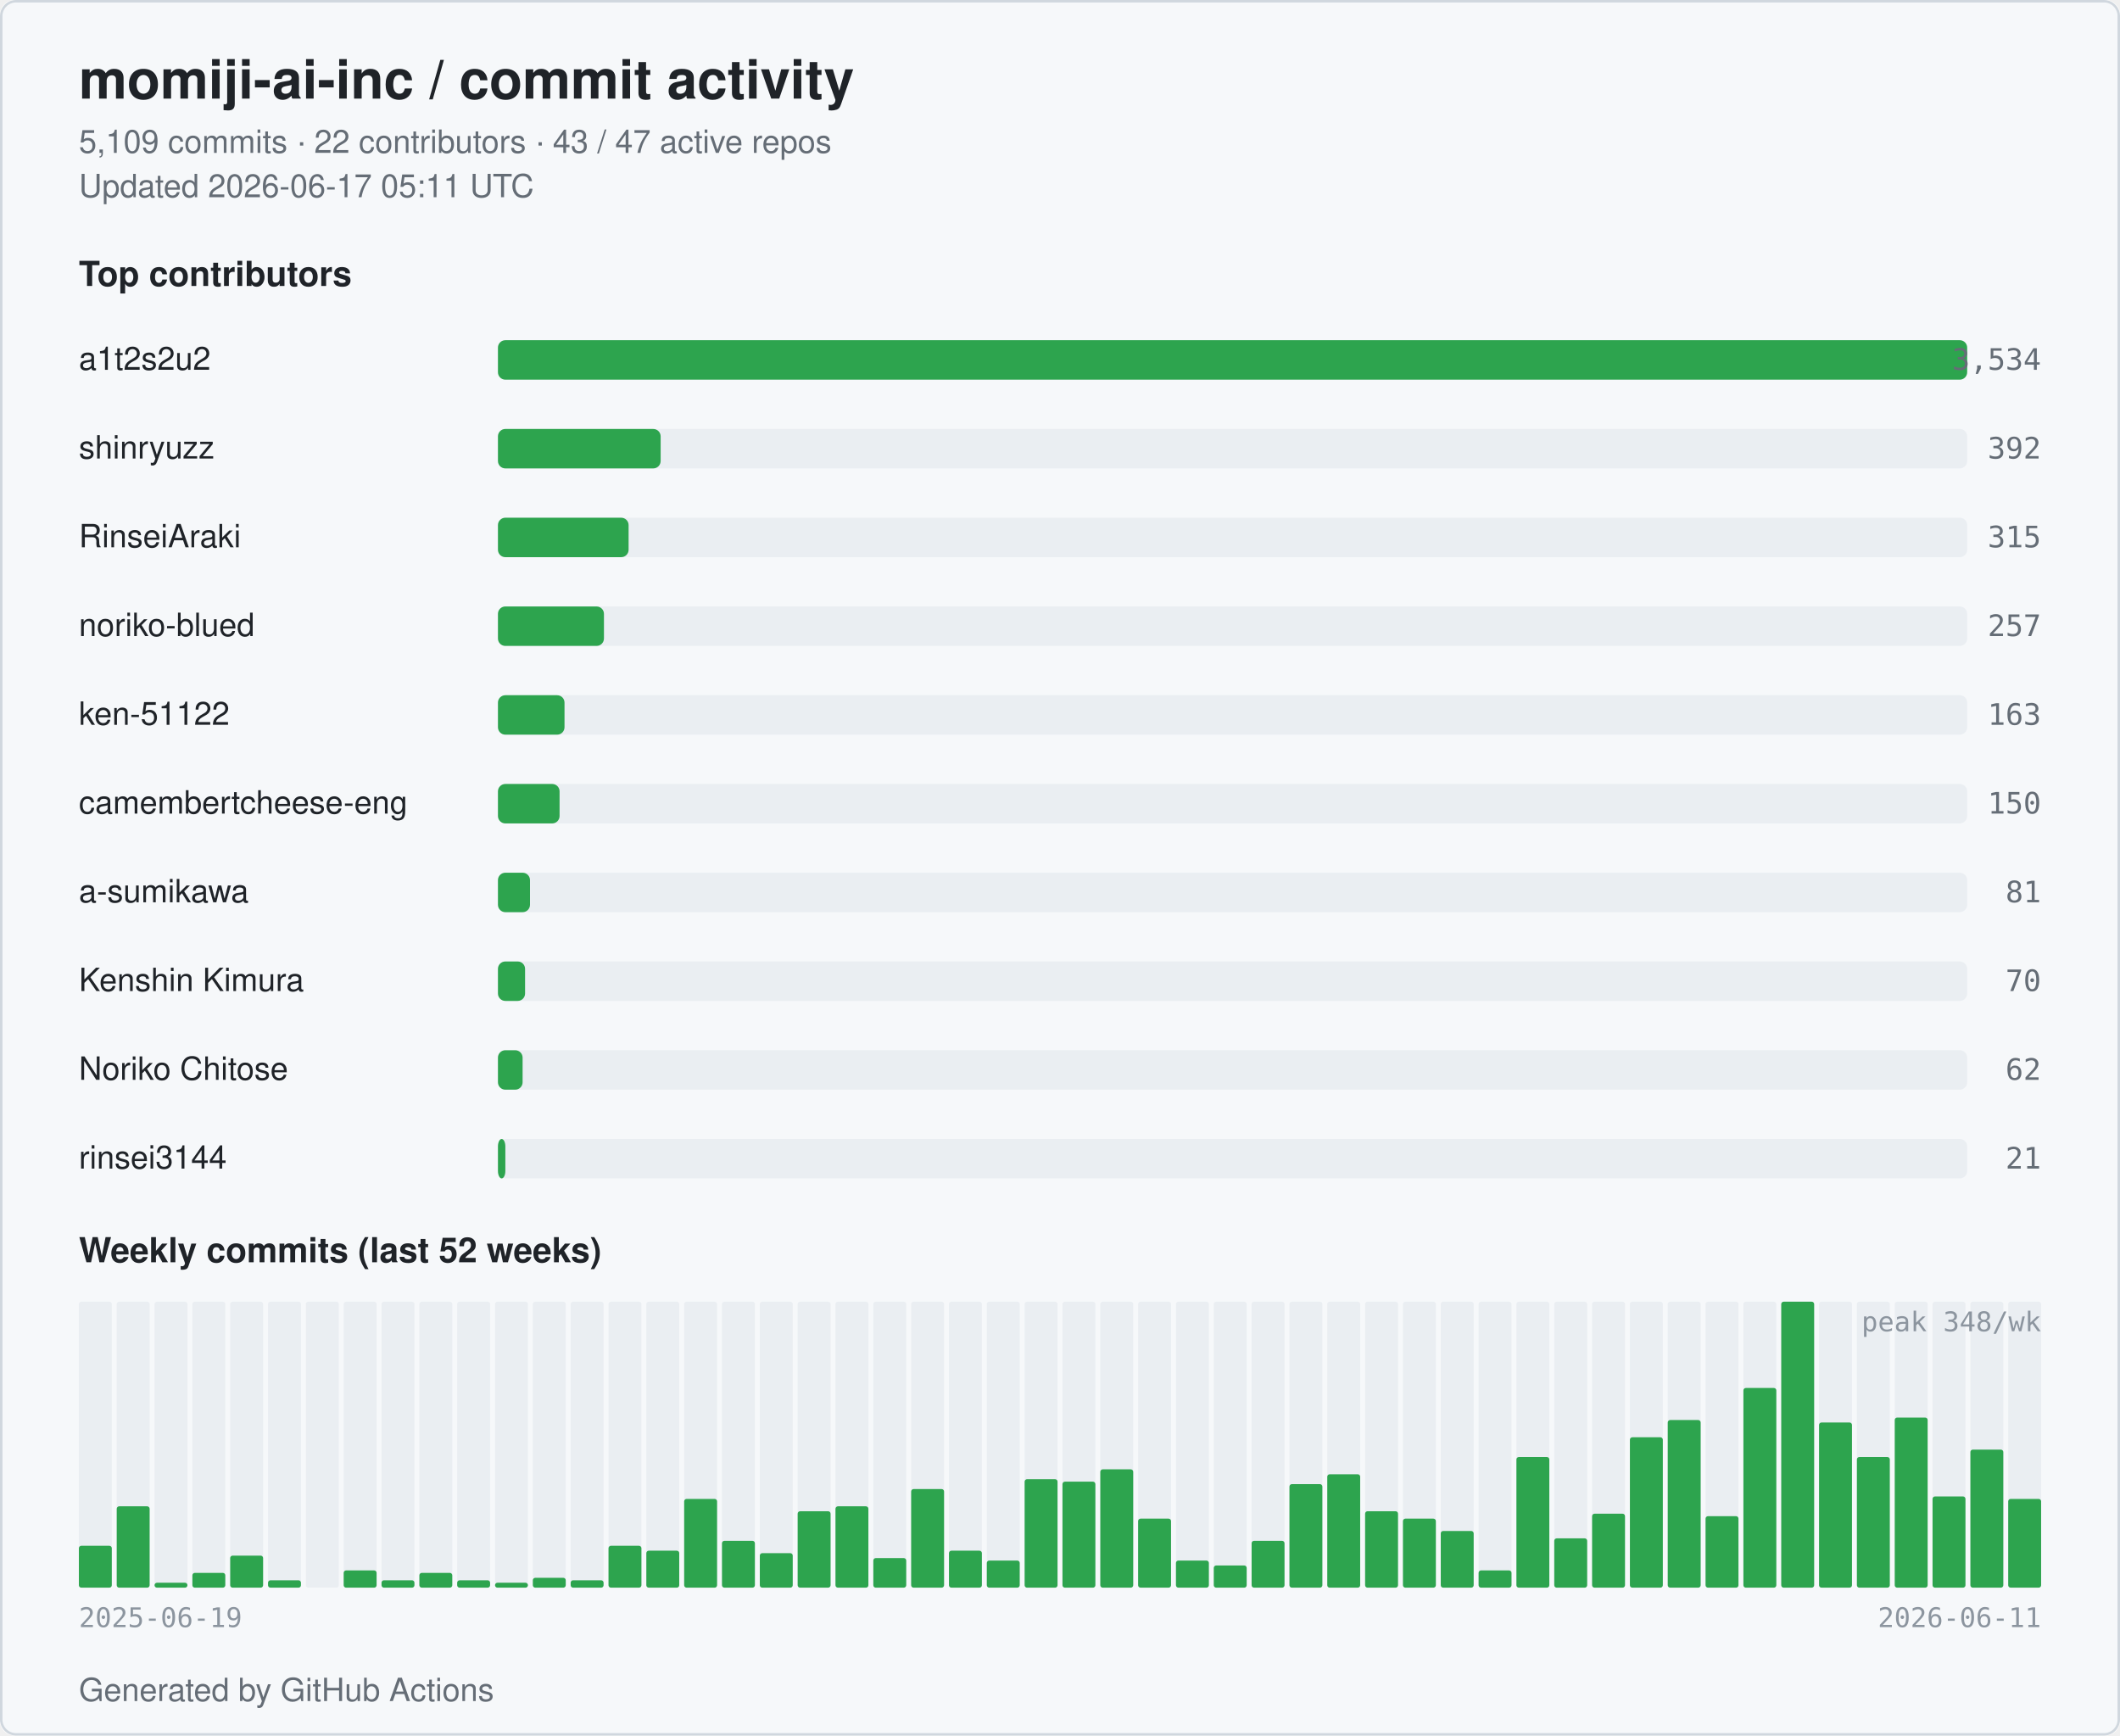
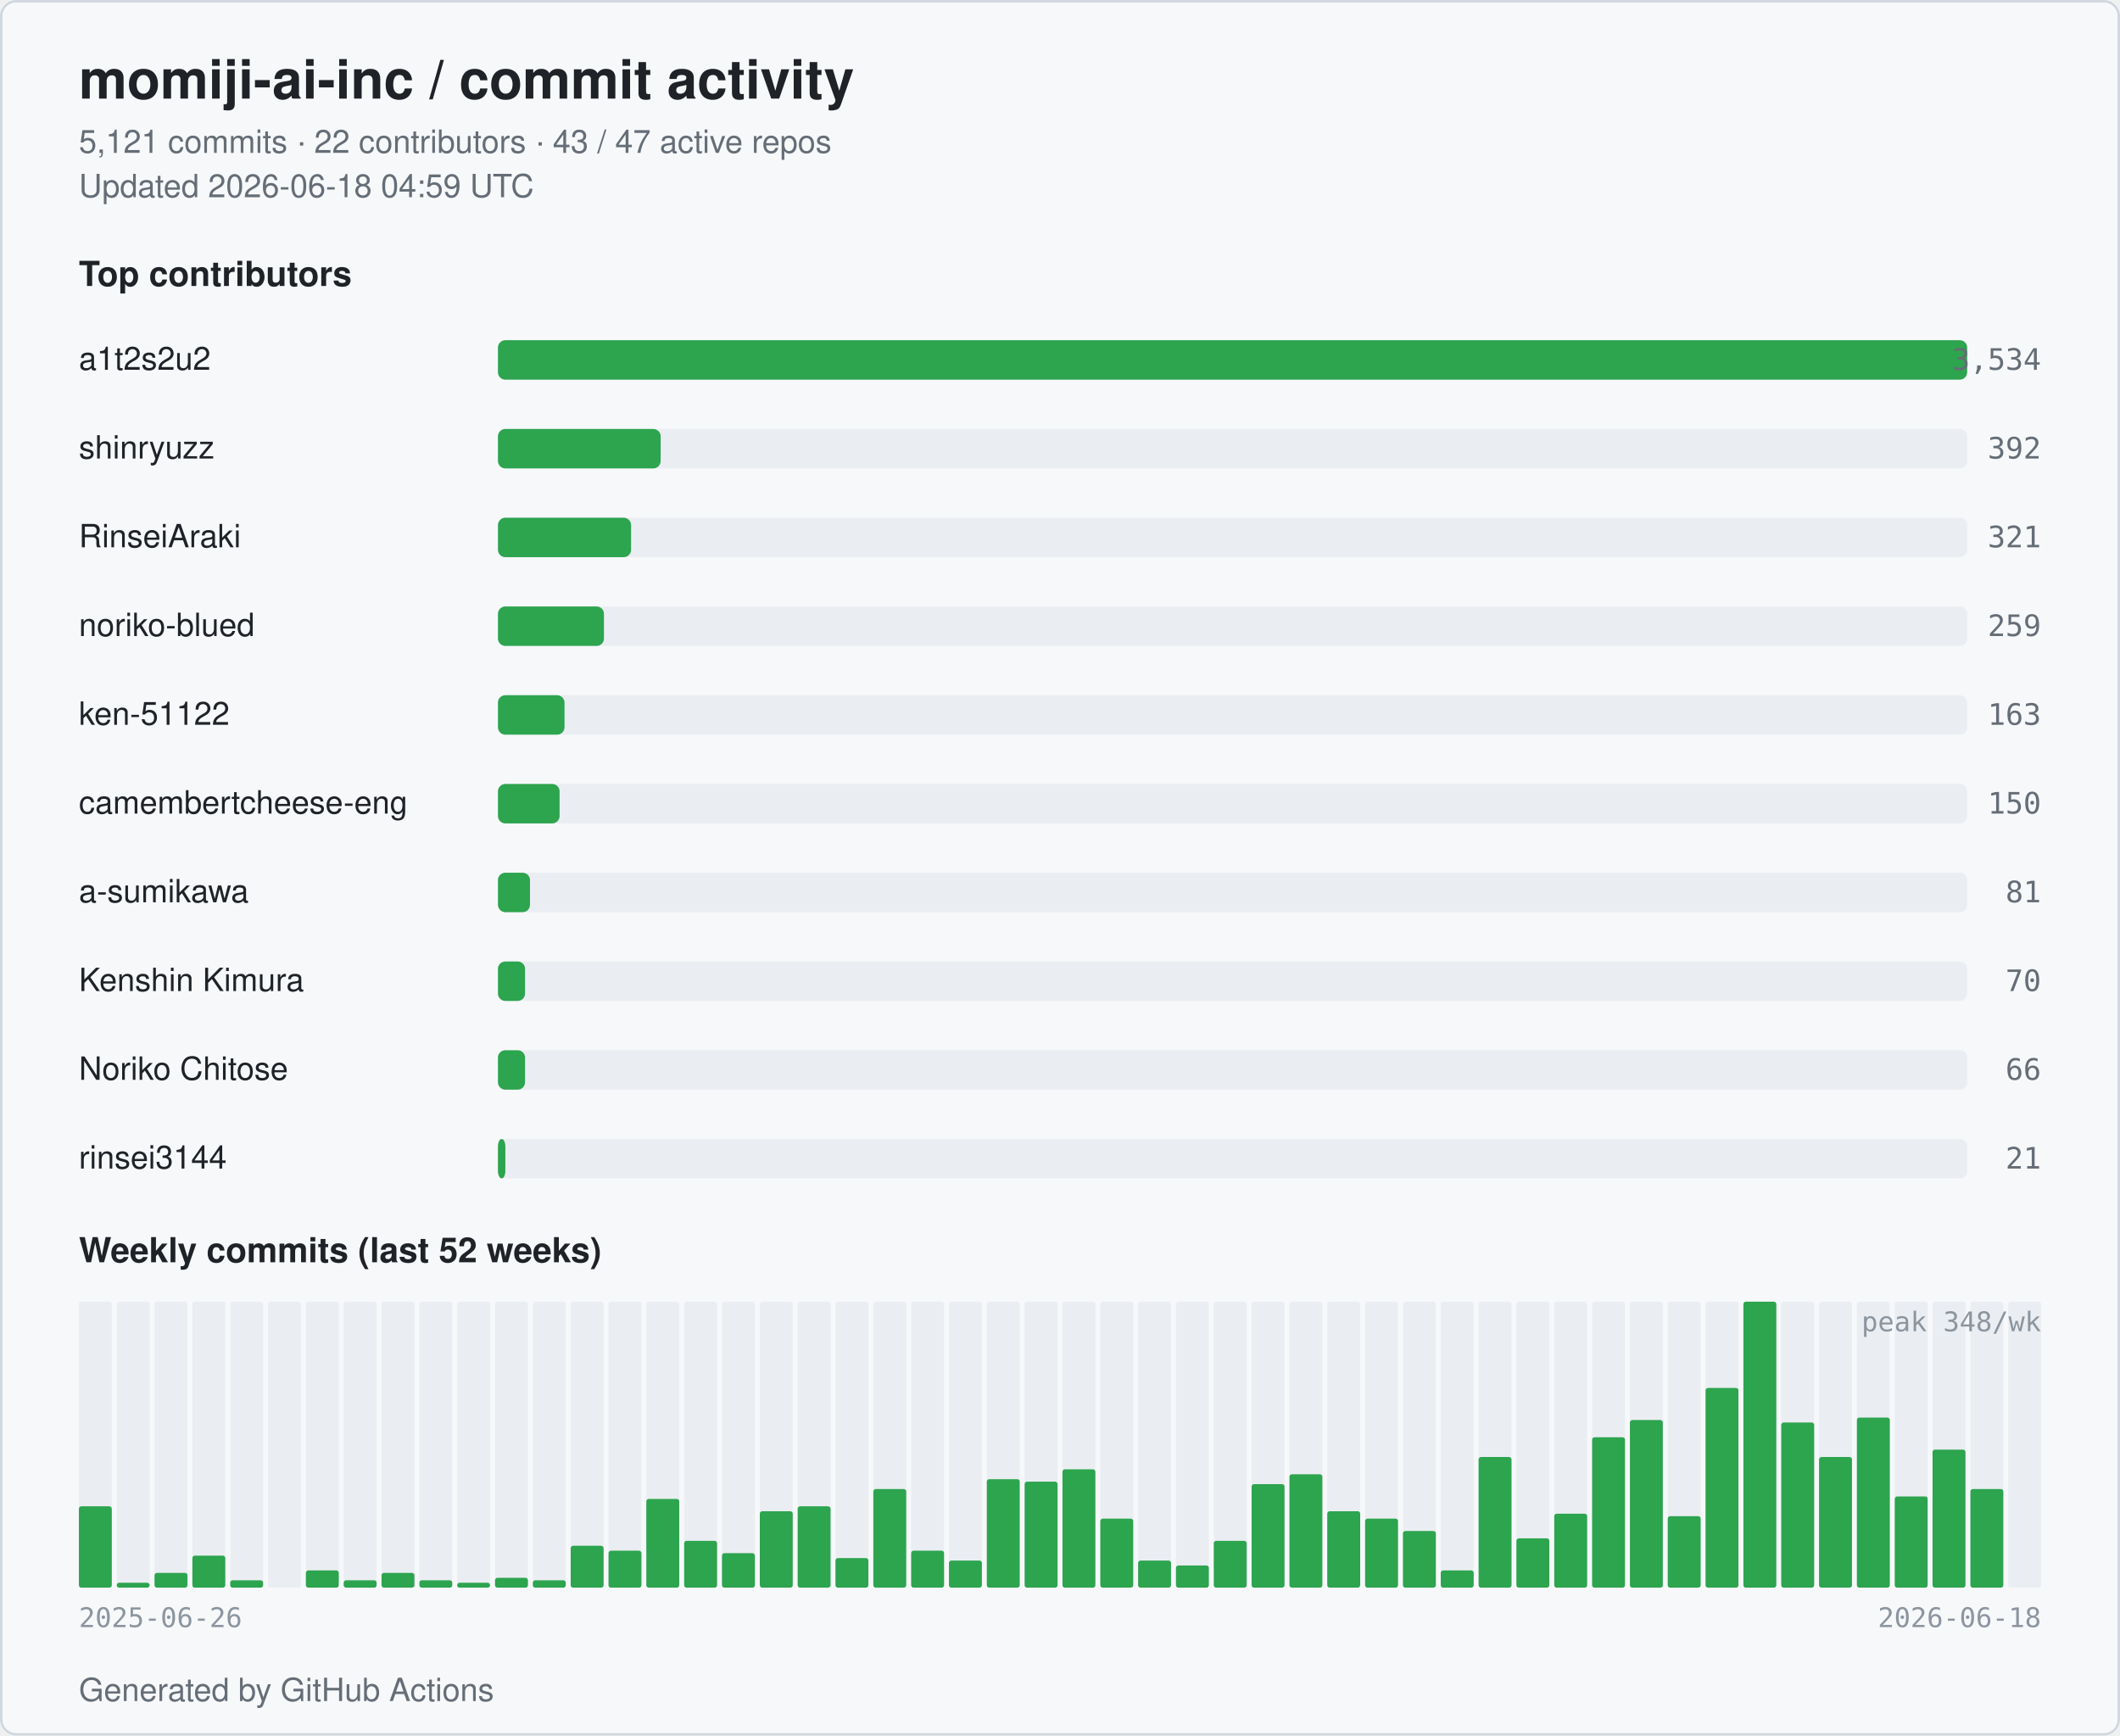
<svg xmlns="http://www.w3.org/2000/svg" width="860" height="704" viewBox="0 0 860 704" role="img" aria-label="momiji-ai-inc commit activity">
  <style>
  .bg { fill: #ffffff; }
  .card { fill: #f6f8fa; stroke: #d0d7de; }
  .title { fill: #1f2328; font: 600 22px -apple-system, BlinkMacSystemFont, "Segoe UI", Helvetica, Arial, sans-serif; }
  .subtitle { fill: #656d76; font: 400 13px -apple-system, BlinkMacSystemFont, "Segoe UI", Helvetica, Arial, sans-serif; }
  .section { fill: #1f2328; font: 600 14px -apple-system, BlinkMacSystemFont, "Segoe UI", Helvetica, Arial, sans-serif; }
  .name { fill: #1f2328; font: 500 13px -apple-system, BlinkMacSystemFont, "Segoe UI", Helvetica, Arial, sans-serif; }
  .count { fill: #656d76; font: 500 12px ui-monospace, SFMono-Regular, Menlo, monospace; }
  .axis { fill: #8c959f; font: 400 11px ui-monospace, SFMono-Regular, Menlo, monospace; }
  .bar { fill: #2da44e; }
  .bar-bg { fill: #eaeef2; }
  .week { fill: #2da44e; }
  .week-empty { fill: #eaeef2; }
  @media (prefers-color-scheme: dark) {
    .bg { fill: #0d1117; }
    .card { fill: #151b23; stroke: #30363d; }
    .title { fill: #e6edf3; }
    .subtitle { fill: #9198a1; }
    .section { fill: #e6edf3; }
    .name { fill: #e6edf3; }
    .count { fill: #9198a1; }
    .axis { fill: #6e7681; }
    .bar { fill: #3fb950; }
    .bar-bg { fill: #21262d; }
    .week { fill: #3fb950; }
    .week-empty { fill: #21262d; }
  }
</style>
  <rect class="bg" x="0" y="0" width="860" height="704" rx="6" />
  <rect class="card" x="0.5" y="0.5" width="859" height="703" rx="6" fill="none" />
  <text class="title" x="32" y="40">momiji-ai-inc / commit activity</text>
-   <text class="subtitle" x="32" y="62">5,109 commits · 22 contributors · 43 / 47 active repos</text>
-   <text class="subtitle" x="32" y="80">Updated 2026-06-17 05:11 UTC</text>
+   <text class="subtitle" x="32" y="62">5,121 commits · 22 contributors · 43 / 47 active repos</text>
+   <text class="subtitle" x="32" y="80">Updated 2026-06-18 04:59 UTC</text>
  <text class="section" x="32" y="116">Top contributors</text>
  <text class="name" x="32" y="150">a1t2s2u2</text>
  <rect class="bar-bg" x="202" y="138" width="596" height="16" rx="3" />
  <rect class="bar" x="202" y="138" width="596" height="16" rx="3" />
  <text class="count" x="828" y="150" text-anchor="end">3,534</text>
  <text class="name" x="32" y="186">shinryuzz</text>
  <rect class="bar-bg" x="202" y="174" width="596" height="16" rx="3" />
  <rect class="bar" x="202" y="174" width="66" height="16" rx="3" />
  <text class="count" x="828" y="186" text-anchor="end">392</text>
  <text class="name" x="32" y="222">RinseiAraki</text>
  <rect class="bar-bg" x="202" y="210" width="596" height="16" rx="3" />
-   <rect class="bar" x="202" y="210" width="53" height="16" rx="3" />
-   <text class="count" x="828" y="222" text-anchor="end">315</text>
+   <rect class="bar" x="202" y="210" width="54" height="16" rx="3" />
+   <text class="count" x="828" y="222" text-anchor="end">321</text>
  <text class="name" x="32" y="258">noriko-blued</text>
  <rect class="bar-bg" x="202" y="246" width="596" height="16" rx="3" />
  <rect class="bar" x="202" y="246" width="43" height="16" rx="3" />
-   <text class="count" x="828" y="258" text-anchor="end">257</text>
+   <text class="count" x="828" y="258" text-anchor="end">259</text>
  <text class="name" x="32" y="294">ken-51122</text>
  <rect class="bar-bg" x="202" y="282" width="596" height="16" rx="3" />
  <rect class="bar" x="202" y="282" width="27" height="16" rx="3" />
  <text class="count" x="828" y="294" text-anchor="end">163</text>
  <text class="name" x="32" y="330" textLength="160" lengthAdjust="spacingAndGlyphs">camembertcheese-eng</text>
  <rect class="bar-bg" x="202" y="318" width="596" height="16" rx="3" />
  <rect class="bar" x="202" y="318" width="25" height="16" rx="3" />
  <text class="count" x="828" y="330" text-anchor="end">150</text>
  <text class="name" x="32" y="366">a-sumikawa</text>
  <rect class="bar-bg" x="202" y="354" width="596" height="16" rx="3" />
  <rect class="bar" x="202" y="354" width="13" height="16" rx="3" />
  <text class="count" x="828" y="366" text-anchor="end">81</text>
  <text class="name" x="32" y="402">Kenshin Kimura</text>
  <rect class="bar-bg" x="202" y="390" width="596" height="16" rx="3" />
  <rect class="bar" x="202" y="390" width="11" height="16" rx="3" />
  <text class="count" x="828" y="402" text-anchor="end">70</text>
  <text class="name" x="32" y="438">Noriko Chitose</text>
  <rect class="bar-bg" x="202" y="426" width="596" height="16" rx="3" />
-   <rect class="bar" x="202" y="426" width="10" height="16" rx="3" />
-   <text class="count" x="828" y="438" text-anchor="end">62</text>
+   <rect class="bar" x="202" y="426" width="11" height="16" rx="3" />
+   <text class="count" x="828" y="438" text-anchor="end">66</text>
  <text class="name" x="32" y="474">rinsei3144</text>
  <rect class="bar-bg" x="202" y="462" width="596" height="16" rx="3" />
  <rect class="bar" x="202" y="462" width="3" height="16" rx="3" />
  <text class="count" x="828" y="474" text-anchor="end">21</text>
  <text class="section" x="32" y="512">Weekly commits (last 52 weeks)</text>
  <rect class="week-empty" x="32.00" y="528" width="13.35" height="116" rx="1" />
-   <rect class="week" x="32.00" y="627" width="13.35" height="17" rx="1" />
+   <rect class="week" x="32.00" y="611" width="13.35" height="33" rx="1" />
  <rect class="week-empty" x="47.35" y="528" width="13.35" height="116" rx="1" />
-   <rect class="week" x="47.35" y="611" width="13.35" height="33" rx="1" />
+   <rect class="week" x="47.35" y="642" width="13.35" height="2" rx="1" />
  <rect class="week-empty" x="62.69" y="528" width="13.35" height="116" rx="1" />
-   <rect class="week" x="62.69" y="642" width="13.35" height="2" rx="1" />
+   <rect class="week" x="62.69" y="638" width="13.35" height="6" rx="1" />
  <rect class="week-empty" x="78.04" y="528" width="13.35" height="116" rx="1" />
-   <rect class="week" x="78.04" y="638" width="13.35" height="6" rx="1" />
+   <rect class="week" x="78.04" y="631" width="13.35" height="13" rx="1" />
  <rect class="week-empty" x="93.38" y="528" width="13.35" height="116" rx="1" />
-   <rect class="week" x="93.38" y="631" width="13.35" height="13" rx="1" />
+   <rect class="week" x="93.38" y="641" width="13.35" height="3" rx="1" />
  <rect class="week-empty" x="108.73" y="528" width="13.35" height="116" rx="1" />
-   <rect class="week" x="108.73" y="641" width="13.35" height="3" rx="1" />
+   <rect class="week" x="108.73" y="644" width="13.35" height="0" rx="1" />
  <rect class="week-empty" x="124.08" y="528" width="13.35" height="116" rx="1" />
-   <rect class="week" x="124.08" y="644" width="13.35" height="0" rx="1" />
+   <rect class="week" x="124.08" y="637" width="13.35" height="7" rx="1" />
  <rect class="week-empty" x="139.42" y="528" width="13.35" height="116" rx="1" />
-   <rect class="week" x="139.42" y="637" width="13.35" height="7" rx="1" />
+   <rect class="week" x="139.42" y="641" width="13.35" height="3" rx="1" />
  <rect class="week-empty" x="154.77" y="528" width="13.35" height="116" rx="1" />
-   <rect class="week" x="154.77" y="641" width="13.35" height="3" rx="1" />
+   <rect class="week" x="154.77" y="638" width="13.35" height="6" rx="1" />
  <rect class="week-empty" x="170.12" y="528" width="13.35" height="116" rx="1" />
-   <rect class="week" x="170.12" y="638" width="13.35" height="6" rx="1" />
+   <rect class="week" x="170.12" y="641" width="13.35" height="3" rx="1" />
  <rect class="week-empty" x="185.46" y="528" width="13.35" height="116" rx="1" />
-   <rect class="week" x="185.46" y="641" width="13.35" height="3" rx="1" />
+   <rect class="week" x="185.46" y="642" width="13.35" height="2" rx="1" />
  <rect class="week-empty" x="200.81" y="528" width="13.35" height="116" rx="1" />
-   <rect class="week" x="200.81" y="642" width="13.35" height="2" rx="1" />
+   <rect class="week" x="200.81" y="640" width="13.35" height="4" rx="1" />
  <rect class="week-empty" x="216.15" y="528" width="13.35" height="116" rx="1" />
-   <rect class="week" x="216.15" y="640" width="13.35" height="4" rx="1" />
+   <rect class="week" x="216.15" y="641" width="13.35" height="3" rx="1" />
  <rect class="week-empty" x="231.50" y="528" width="13.35" height="116" rx="1" />
-   <rect class="week" x="231.50" y="641" width="13.35" height="3" rx="1" />
+   <rect class="week" x="231.50" y="627" width="13.35" height="17" rx="1" />
  <rect class="week-empty" x="246.85" y="528" width="13.35" height="116" rx="1" />
-   <rect class="week" x="246.85" y="627" width="13.35" height="17" rx="1" />
+   <rect class="week" x="246.85" y="629" width="13.35" height="15" rx="1" />
  <rect class="week-empty" x="262.19" y="528" width="13.35" height="116" rx="1" />
-   <rect class="week" x="262.19" y="629" width="13.35" height="15" rx="1" />
+   <rect class="week" x="262.19" y="608" width="13.35" height="36" rx="1" />
  <rect class="week-empty" x="277.54" y="528" width="13.35" height="116" rx="1" />
-   <rect class="week" x="277.54" y="608" width="13.35" height="36" rx="1" />
+   <rect class="week" x="277.54" y="625" width="13.35" height="19" rx="1" />
  <rect class="week-empty" x="292.88" y="528" width="13.35" height="116" rx="1" />
-   <rect class="week" x="292.88" y="625" width="13.35" height="19" rx="1" />
+   <rect class="week" x="292.88" y="630" width="13.35" height="14" rx="1" />
  <rect class="week-empty" x="308.23" y="528" width="13.35" height="116" rx="1" />
-   <rect class="week" x="308.23" y="630" width="13.35" height="14" rx="1" />
+   <rect class="week" x="308.23" y="613" width="13.35" height="31" rx="1" />
  <rect class="week-empty" x="323.58" y="528" width="13.35" height="116" rx="1" />
-   <rect class="week" x="323.58" y="613" width="13.35" height="31" rx="1" />
+   <rect class="week" x="323.58" y="611" width="13.35" height="33" rx="1" />
  <rect class="week-empty" x="338.92" y="528" width="13.35" height="116" rx="1" />
-   <rect class="week" x="338.92" y="611" width="13.35" height="33" rx="1" />
+   <rect class="week" x="338.92" y="632" width="13.35" height="12" rx="1" />
  <rect class="week-empty" x="354.27" y="528" width="13.35" height="116" rx="1" />
-   <rect class="week" x="354.27" y="632" width="13.35" height="12" rx="1" />
+   <rect class="week" x="354.27" y="604" width="13.35" height="40" rx="1" />
  <rect class="week-empty" x="369.62" y="528" width="13.35" height="116" rx="1" />
-   <rect class="week" x="369.62" y="604" width="13.35" height="40" rx="1" />
+   <rect class="week" x="369.62" y="629" width="13.35" height="15" rx="1" />
  <rect class="week-empty" x="384.96" y="528" width="13.35" height="116" rx="1" />
-   <rect class="week" x="384.96" y="629" width="13.35" height="15" rx="1" />
+   <rect class="week" x="384.96" y="633" width="13.35" height="11" rx="1" />
  <rect class="week-empty" x="400.31" y="528" width="13.35" height="116" rx="1" />
-   <rect class="week" x="400.31" y="633" width="13.35" height="11" rx="1" />
+   <rect class="week" x="400.31" y="600" width="13.35" height="44" rx="1" />
  <rect class="week-empty" x="415.65" y="528" width="13.35" height="116" rx="1" />
-   <rect class="week" x="415.65" y="600" width="13.35" height="44" rx="1" />
+   <rect class="week" x="415.65" y="601" width="13.35" height="43" rx="1" />
  <rect class="week-empty" x="431.00" y="528" width="13.35" height="116" rx="1" />
-   <rect class="week" x="431.00" y="601" width="13.35" height="43" rx="1" />
+   <rect class="week" x="431.00" y="596" width="13.35" height="48" rx="1" />
  <rect class="week-empty" x="446.35" y="528" width="13.35" height="116" rx="1" />
-   <rect class="week" x="446.35" y="596" width="13.35" height="48" rx="1" />
+   <rect class="week" x="446.35" y="616" width="13.35" height="28" rx="1" />
  <rect class="week-empty" x="461.69" y="528" width="13.35" height="116" rx="1" />
-   <rect class="week" x="461.69" y="616" width="13.35" height="28" rx="1" />
+   <rect class="week" x="461.69" y="633" width="13.35" height="11" rx="1" />
  <rect class="week-empty" x="477.04" y="528" width="13.35" height="116" rx="1" />
-   <rect class="week" x="477.04" y="633" width="13.35" height="11" rx="1" />
+   <rect class="week" x="477.04" y="635" width="13.35" height="9" rx="1" />
  <rect class="week-empty" x="492.38" y="528" width="13.35" height="116" rx="1" />
-   <rect class="week" x="492.38" y="635" width="13.35" height="9" rx="1" />
+   <rect class="week" x="492.38" y="625" width="13.35" height="19" rx="1" />
  <rect class="week-empty" x="507.73" y="528" width="13.35" height="116" rx="1" />
-   <rect class="week" x="507.73" y="625" width="13.35" height="19" rx="1" />
+   <rect class="week" x="507.73" y="602" width="13.35" height="42" rx="1" />
  <rect class="week-empty" x="523.08" y="528" width="13.35" height="116" rx="1" />
-   <rect class="week" x="523.08" y="602" width="13.35" height="42" rx="1" />
+   <rect class="week" x="523.08" y="598" width="13.35" height="46" rx="1" />
  <rect class="week-empty" x="538.42" y="528" width="13.35" height="116" rx="1" />
-   <rect class="week" x="538.42" y="598" width="13.35" height="46" rx="1" />
+   <rect class="week" x="538.42" y="613" width="13.35" height="31" rx="1" />
  <rect class="week-empty" x="553.77" y="528" width="13.35" height="116" rx="1" />
-   <rect class="week" x="553.77" y="613" width="13.35" height="31" rx="1" />
+   <rect class="week" x="553.77" y="616" width="13.35" height="28" rx="1" />
  <rect class="week-empty" x="569.12" y="528" width="13.35" height="116" rx="1" />
-   <rect class="week" x="569.12" y="616" width="13.35" height="28" rx="1" />
+   <rect class="week" x="569.12" y="621" width="13.35" height="23" rx="1" />
  <rect class="week-empty" x="584.46" y="528" width="13.35" height="116" rx="1" />
-   <rect class="week" x="584.46" y="621" width="13.35" height="23" rx="1" />
+   <rect class="week" x="584.46" y="637" width="13.35" height="7" rx="1" />
  <rect class="week-empty" x="599.81" y="528" width="13.35" height="116" rx="1" />
-   <rect class="week" x="599.81" y="637" width="13.35" height="7" rx="1" />
+   <rect class="week" x="599.81" y="591" width="13.35" height="53" rx="1" />
  <rect class="week-empty" x="615.15" y="528" width="13.35" height="116" rx="1" />
-   <rect class="week" x="615.15" y="591" width="13.35" height="53" rx="1" />
+   <rect class="week" x="615.15" y="624" width="13.35" height="20" rx="1" />
  <rect class="week-empty" x="630.50" y="528" width="13.35" height="116" rx="1" />
-   <rect class="week" x="630.50" y="624" width="13.35" height="20" rx="1" />
+   <rect class="week" x="630.50" y="614" width="13.35" height="30" rx="1" />
  <rect class="week-empty" x="645.85" y="528" width="13.35" height="116" rx="1" />
-   <rect class="week" x="645.85" y="614" width="13.35" height="30" rx="1" />
+   <rect class="week" x="645.85" y="583" width="13.35" height="61" rx="1" />
  <rect class="week-empty" x="661.19" y="528" width="13.35" height="116" rx="1" />
-   <rect class="week" x="661.19" y="583" width="13.35" height="61" rx="1" />
+   <rect class="week" x="661.19" y="576" width="13.35" height="68" rx="1" />
  <rect class="week-empty" x="676.54" y="528" width="13.35" height="116" rx="1" />
-   <rect class="week" x="676.54" y="576" width="13.35" height="68" rx="1" />
+   <rect class="week" x="676.54" y="615" width="13.35" height="29" rx="1" />
  <rect class="week-empty" x="691.88" y="528" width="13.35" height="116" rx="1" />
-   <rect class="week" x="691.88" y="615" width="13.35" height="29" rx="1" />
+   <rect class="week" x="691.88" y="563" width="13.35" height="81" rx="1" />
  <rect class="week-empty" x="707.23" y="528" width="13.35" height="116" rx="1" />
-   <rect class="week" x="707.23" y="563" width="13.35" height="81" rx="1" />
+   <rect class="week" x="707.23" y="528" width="13.35" height="116" rx="1" />
  <rect class="week-empty" x="722.58" y="528" width="13.35" height="116" rx="1" />
-   <rect class="week" x="722.58" y="528" width="13.35" height="116" rx="1" />
+   <rect class="week" x="722.58" y="577" width="13.35" height="67" rx="1" />
  <rect class="week-empty" x="737.92" y="528" width="13.35" height="116" rx="1" />
-   <rect class="week" x="737.92" y="577" width="13.35" height="67" rx="1" />
+   <rect class="week" x="737.92" y="591" width="13.35" height="53" rx="1" />
  <rect class="week-empty" x="753.27" y="528" width="13.35" height="116" rx="1" />
-   <rect class="week" x="753.27" y="591" width="13.35" height="53" rx="1" />
+   <rect class="week" x="753.27" y="575" width="13.35" height="69" rx="1" />
  <rect class="week-empty" x="768.62" y="528" width="13.35" height="116" rx="1" />
-   <rect class="week" x="768.62" y="575" width="13.35" height="69" rx="1" />
+   <rect class="week" x="768.62" y="607" width="13.35" height="37" rx="1" />
  <rect class="week-empty" x="783.96" y="528" width="13.35" height="116" rx="1" />
-   <rect class="week" x="783.96" y="607" width="13.35" height="37" rx="1" />
+   <rect class="week" x="783.96" y="588" width="13.35" height="56" rx="1" />
  <rect class="week-empty" x="799.31" y="528" width="13.35" height="116" rx="1" />
-   <rect class="week" x="799.31" y="588" width="13.35" height="56" rx="1" />
+   <rect class="week" x="799.31" y="604" width="13.35" height="40" rx="1" />
  <rect class="week-empty" x="814.65" y="528" width="13.35" height="116" rx="1" />
-   <rect class="week" x="814.65" y="608" width="13.35" height="36" rx="1" />
-   <text class="axis" x="32" y="660">2025-06-19</text>
-   <text class="axis" x="828" y="660" text-anchor="end">2026-06-11</text>
+   <text class="axis" x="32" y="660">2025-06-26</text>
+   <text class="axis" x="828" y="660" text-anchor="end">2026-06-18</text>
  <text class="axis" x="828" y="540" text-anchor="end">peak 348/wk</text>
  <text class="subtitle" x="32" y="690">Generated by GitHub Actions</text>
</svg>
